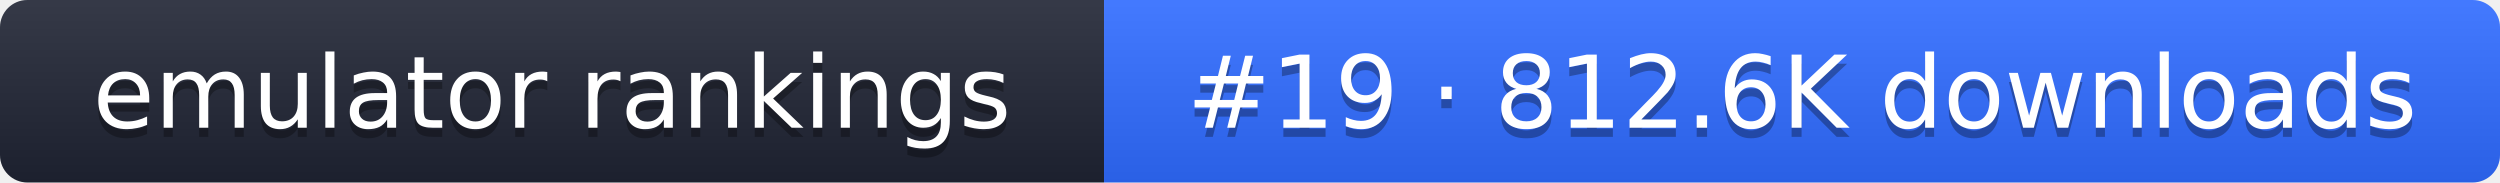
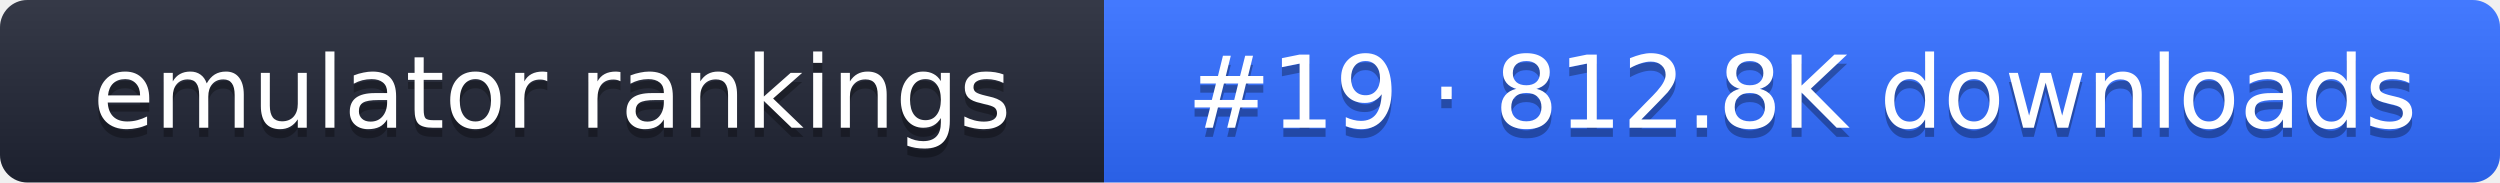
- <svg xmlns="http://www.w3.org/2000/svg" width="274" height="20" role="img" aria-label="emulator rankings: #19 · 812.6K downloads">
+ <svg xmlns="http://www.w3.org/2000/svg" width="274" height="20" role="img" aria-label="emulator rankings: #19 · 812.8K downloads">
  <linearGradient id="g" x2="0" y2="100%">
    <stop offset="0" stop-color="#fff" stop-opacity=".1" />
    <stop offset="1" stop-opacity=".1" />
  </linearGradient>
  <clipPath id="r">
    <rect width="274" height="20" rx="3" fill="#fff" />
  </clipPath>
  <g clip-path="url(#r)">
    <rect width="121" height="20" fill="#1f2433" />
    <rect x="121" width="153" height="20" fill="#2f6bff" />
    <rect width="274" height="20" fill="url(#g)" />
  </g>
  <g fill="#fff" text-anchor="middle" font-family="Verdana,DejaVu Sans,sans-serif" font-size="11">
    <text x="60.5" y="15" fill="#010101" fill-opacity=".3">emulator rankings</text>
    <text x="60.5" y="14">emulator rankings</text>
-     <text x="197.5" y="15" fill="#010101" fill-opacity=".3">#19 · 812.6K downloads</text>
-     <text x="197.5" y="14">#19 · 812.6K downloads</text>
+     <text x="197.5" y="15" fill="#010101" fill-opacity=".3">#19 · 812.8K downloads</text>
+     <text x="197.5" y="14">#19 · 812.8K downloads</text>
  </g>
</svg>
